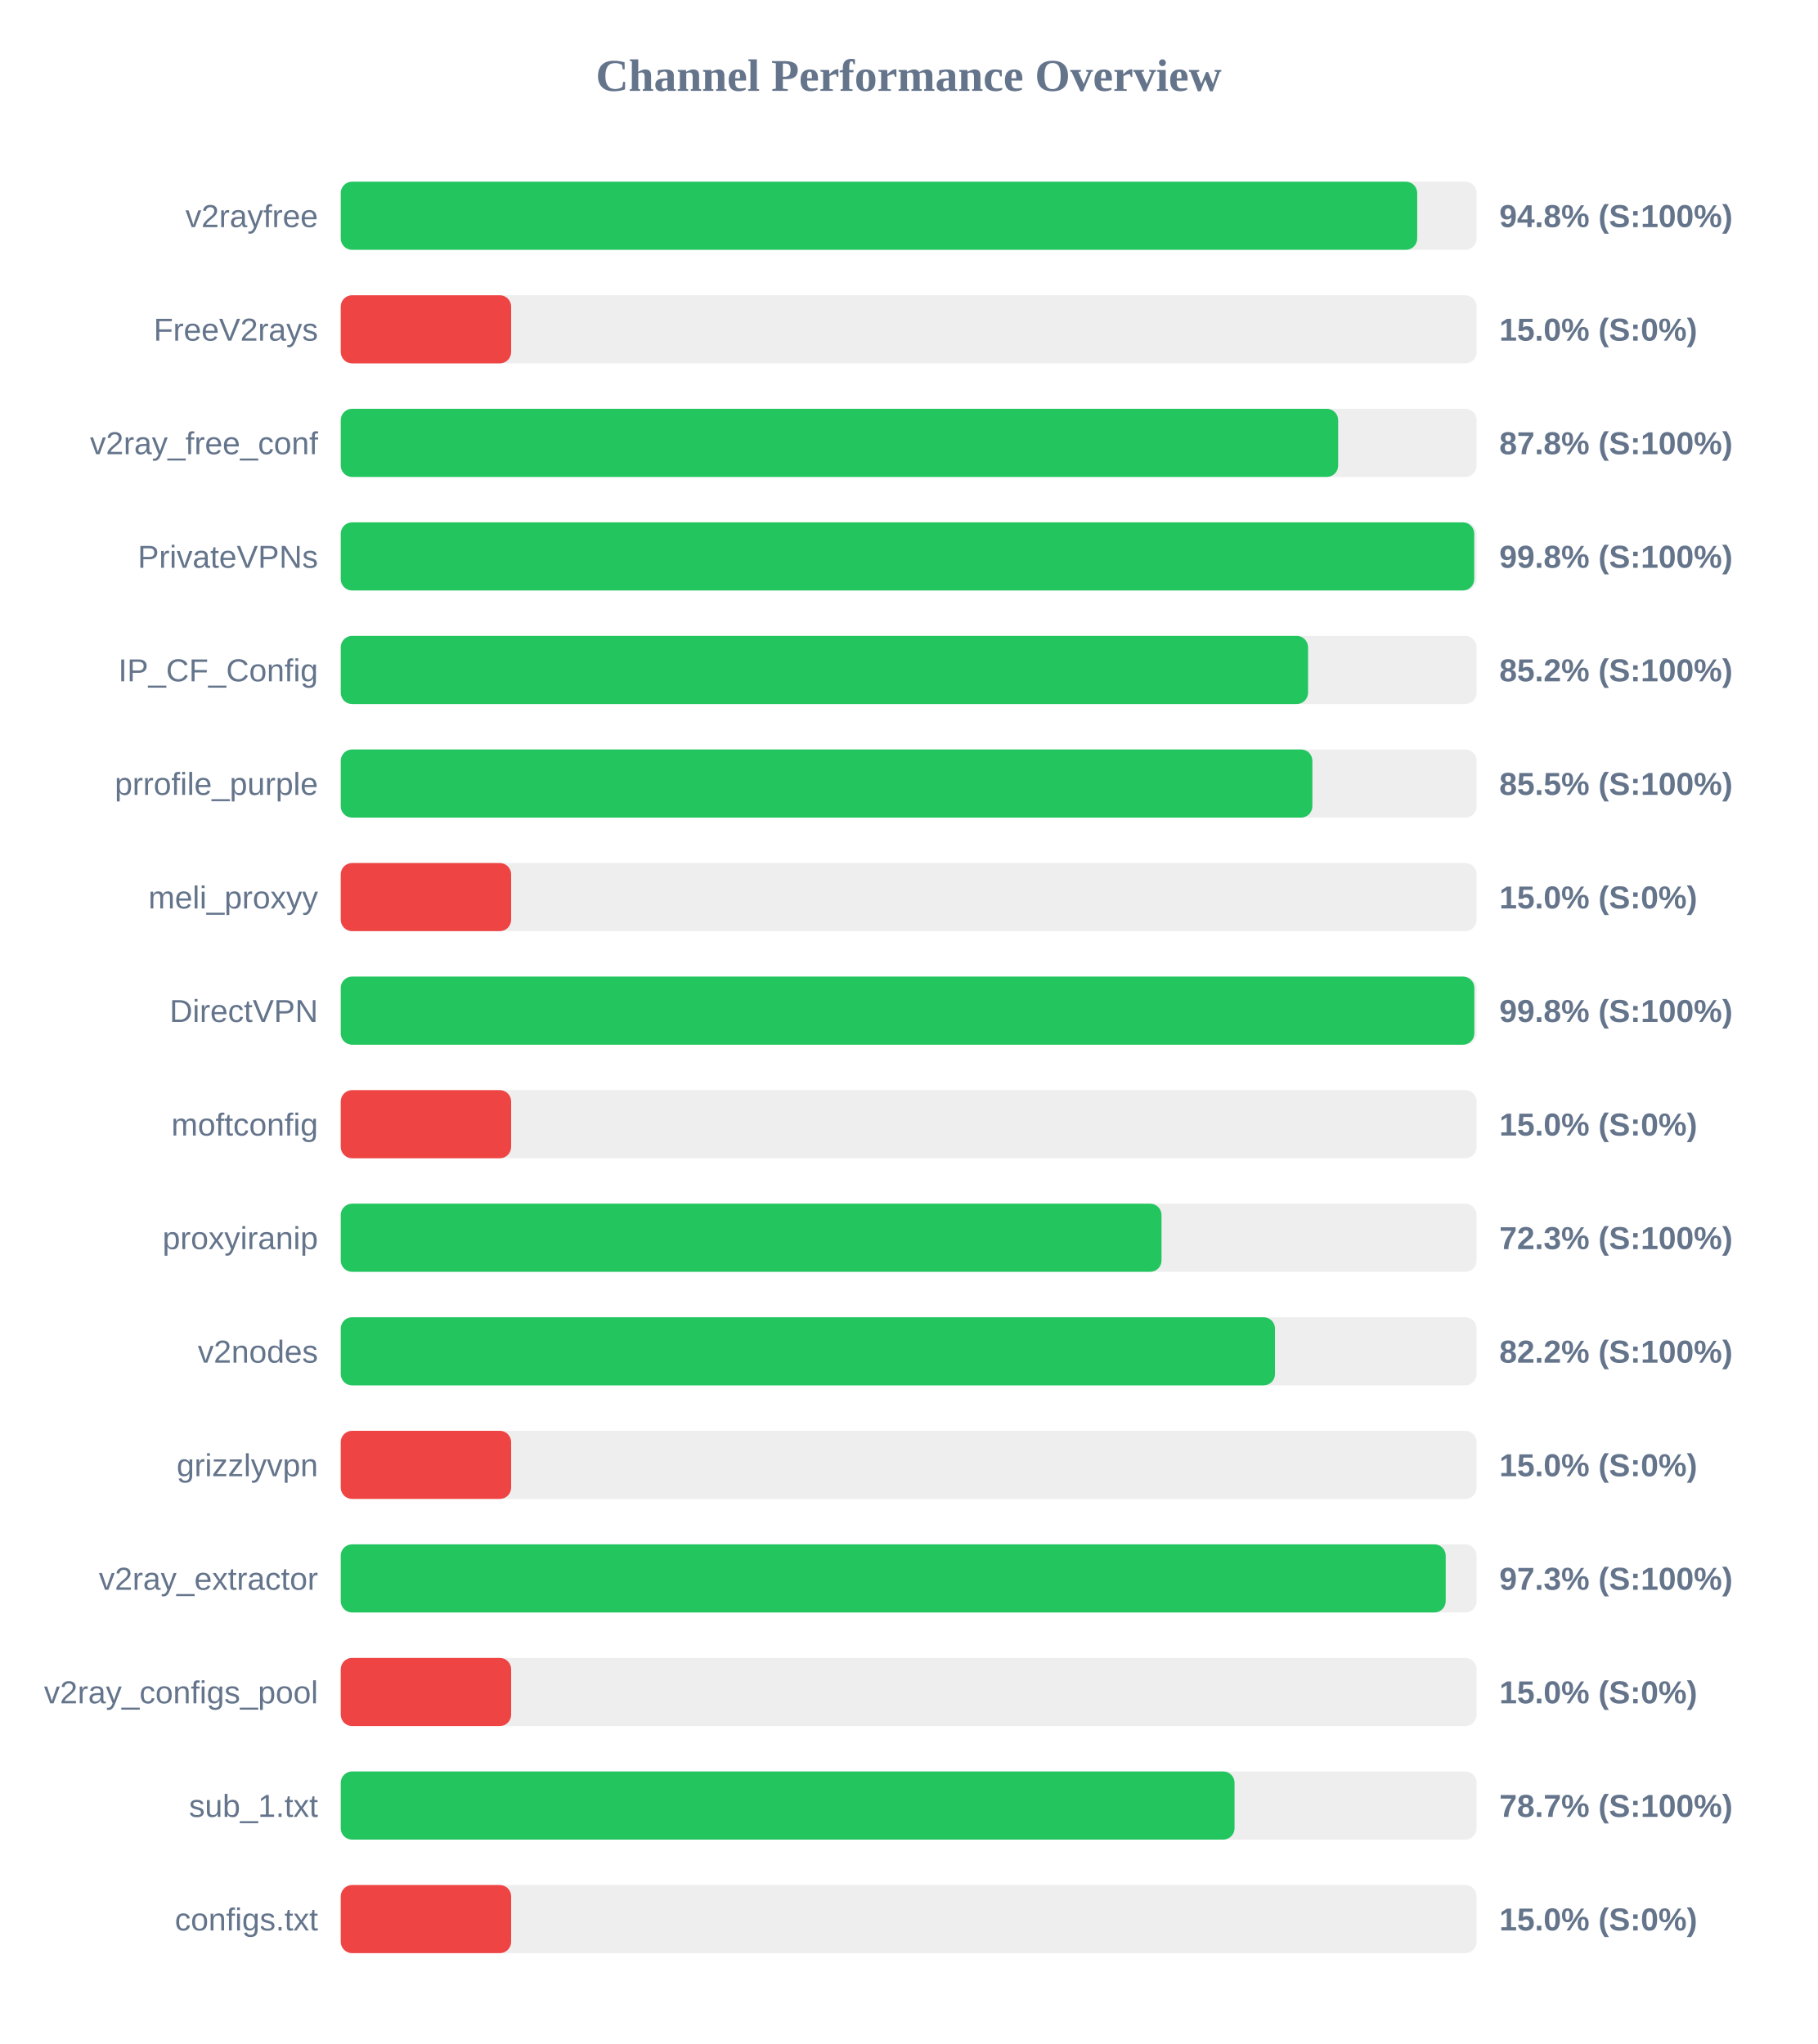
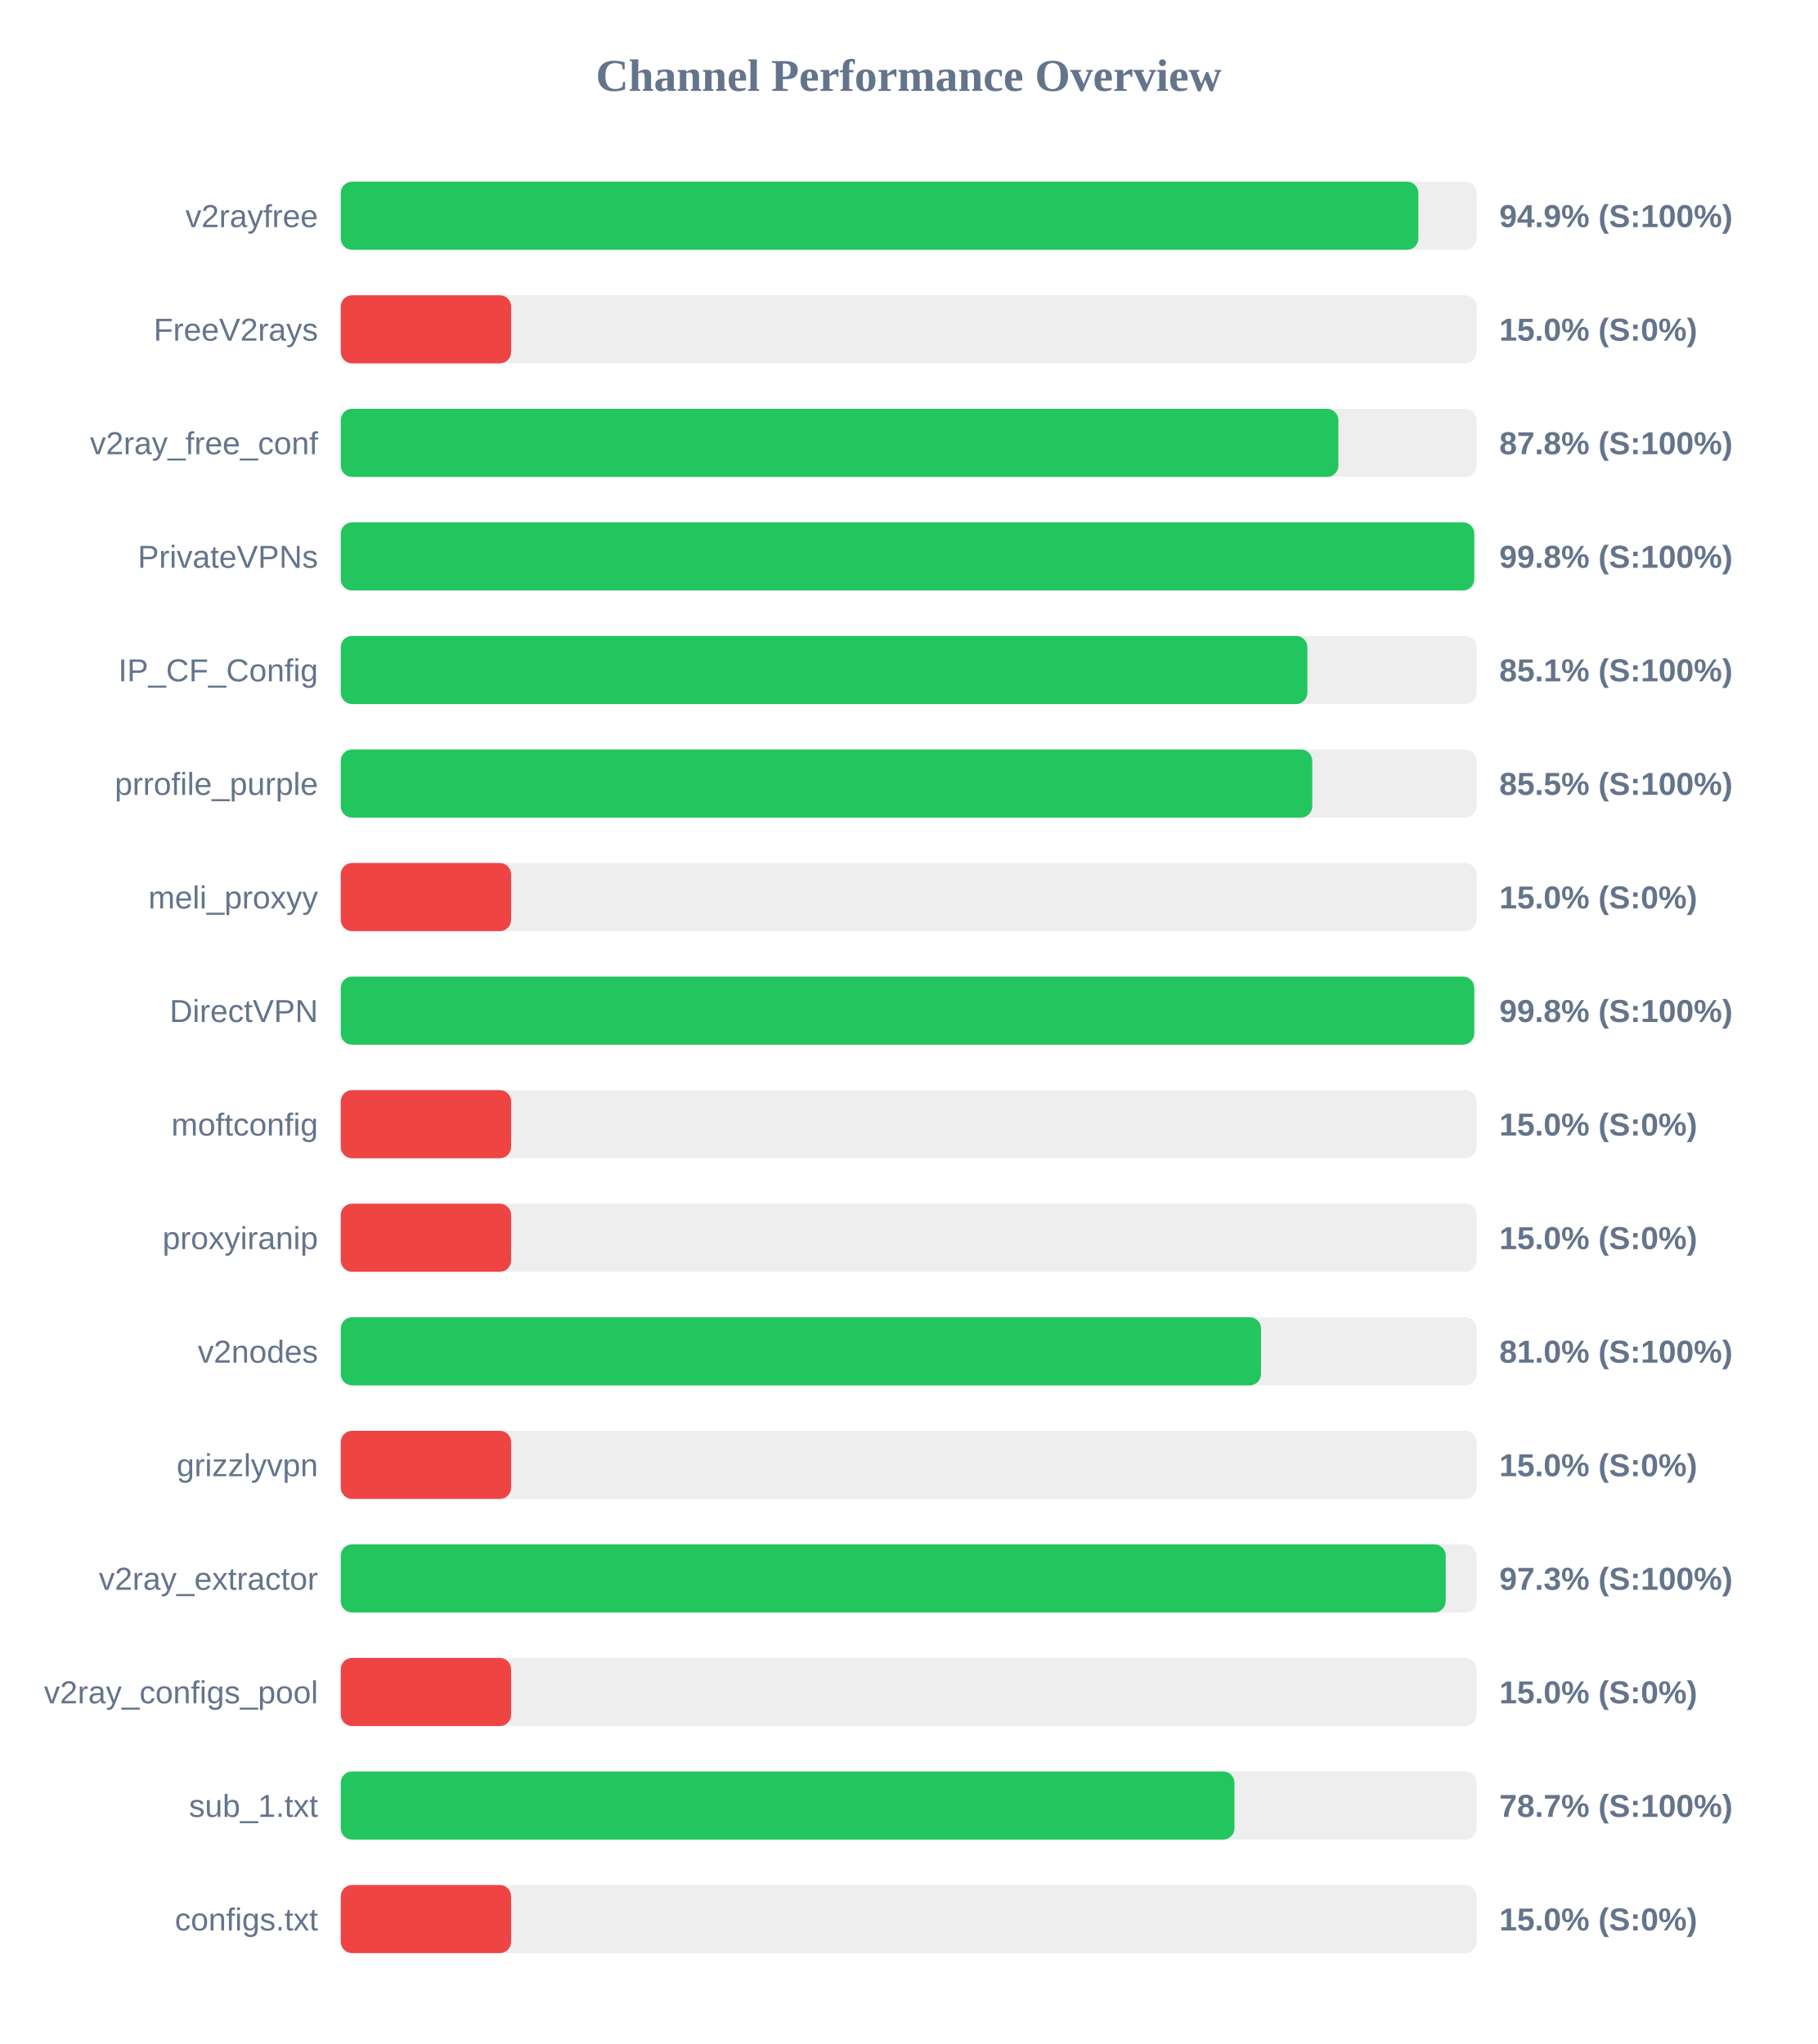
<svg xmlns="http://www.w3.org/2000/svg" width="800" height="900" version="1.1">
  <style>
        .row { font: 14px Arial; fill: #64748b; }
        .score { font: bold 14px Arial; fill: #64748b; }
    </style>
  <text x="400" y="40" text-anchor="middle" font-size="20px" font-weight="bold" fill="#64748b">Channel Performance Overview</text>
  <rect x="150" y="80" width="500" height="30" fill="#eee" rx="5" />
-   <rect x="150" y="80" width="473.85" height="30" fill="#22c55e" rx="5" />
+   <rect x="150" y="80" width="474.35" height="30" fill="#22c55e" rx="5" />
  <text x="140" y="100" text-anchor="end" class="row">v2rayfree</text>
-   <text x="660" y="100" text-anchor="start" class="score">94.8% (S:100%)</text>
+   <text x="660" y="100" text-anchor="start" class="score">94.9% (S:100%)</text>
  <rect x="150" y="130" width="500" height="30" fill="#eee" rx="5" />
  <rect x="150" y="130" width="75.0" height="30" fill="#ef4444" rx="5" />
  <text x="140" y="150" text-anchor="end" class="row">FreeV2rays</text>
  <text x="660" y="150" text-anchor="start" class="score">15.0% (S:0%)</text>
  <rect x="150" y="180" width="500" height="30" fill="#eee" rx="5" />
-   <rect x="150" y="180" width="439.05" height="30" fill="#22c55e" rx="5" />
+   <rect x="150" y="180" width="439.15" height="30" fill="#22c55e" rx="5" />
  <text x="140" y="200" text-anchor="end" class="row">v2ray_free_conf</text>
  <text x="660" y="200" text-anchor="start" class="score">87.8% (S:100%)</text>
  <rect x="150" y="230" width="500" height="30" fill="#eee" rx="5" />
  <rect x="150" y="230" width="498.95" height="30" fill="#22c55e" rx="5" />
  <text x="140" y="250" text-anchor="end" class="row">PrivateVPNs</text>
  <text x="660" y="250" text-anchor="start" class="score">99.8% (S:100%)</text>
  <rect x="150" y="280" width="500" height="30" fill="#eee" rx="5" />
-   <rect x="150" y="280" width="425.8" height="30" fill="#22c55e" rx="5" />
+   <rect x="150" y="280" width="425.5" height="30" fill="#22c55e" rx="5" />
  <text x="140" y="300" text-anchor="end" class="row">IP_CF_Config</text>
-   <text x="660" y="300" text-anchor="start" class="score">85.2% (S:100%)</text>
+   <text x="660" y="300" text-anchor="start" class="score">85.1% (S:100%)</text>
  <rect x="150" y="330" width="500" height="30" fill="#eee" rx="5" />
-   <rect x="150" y="330" width="427.7" height="30" fill="#22c55e" rx="5" />
+   <rect x="150" y="330" width="427.65" height="30" fill="#22c55e" rx="5" />
  <text x="140" y="350" text-anchor="end" class="row">prrofile_purple</text>
  <text x="660" y="350" text-anchor="start" class="score">85.5% (S:100%)</text>
  <rect x="150" y="380" width="500" height="30" fill="#eee" rx="5" />
  <rect x="150" y="380" width="75.0" height="30" fill="#ef4444" rx="5" />
  <text x="140" y="400" text-anchor="end" class="row">meli_proxyy</text>
  <text x="660" y="400" text-anchor="start" class="score">15.0% (S:0%)</text>
  <rect x="150" y="430" width="500" height="30" fill="#eee" rx="5" />
-   <rect x="150" y="430" width="499.0" height="30" fill="#22c55e" rx="5" />
+   <rect x="150" y="430" width="498.95" height="30" fill="#22c55e" rx="5" />
  <text x="140" y="450" text-anchor="end" class="row">DirectVPN</text>
  <text x="660" y="450" text-anchor="start" class="score">99.8% (S:100%)</text>
  <rect x="150" y="480" width="500" height="30" fill="#eee" rx="5" />
  <rect x="150" y="480" width="75.0" height="30" fill="#ef4444" rx="5" />
  <text x="140" y="500" text-anchor="end" class="row">moftconfig</text>
  <text x="660" y="500" text-anchor="start" class="score">15.0% (S:0%)</text>
  <rect x="150" y="530" width="500" height="30" fill="#eee" rx="5" />
-   <rect x="150" y="530" width="361.3" height="30" fill="#22c55e" rx="5" />
+   <rect x="150" y="530" width="75.0" height="30" fill="#ef4444" rx="5" />
  <text x="140" y="550" text-anchor="end" class="row">proxyiranip</text>
-   <text x="660" y="550" text-anchor="start" class="score">72.3% (S:100%)</text>
+   <text x="660" y="550" text-anchor="start" class="score">15.0% (S:0%)</text>
  <rect x="150" y="580" width="500" height="30" fill="#eee" rx="5" />
-   <rect x="150" y="580" width="411.25" height="30" fill="#22c55e" rx="5" />
+   <rect x="150" y="580" width="405.1" height="30" fill="#22c55e" rx="5" />
  <text x="140" y="600" text-anchor="end" class="row">v2nodes</text>
-   <text x="660" y="600" text-anchor="start" class="score">82.2% (S:100%)</text>
+   <text x="660" y="600" text-anchor="start" class="score">81.0% (S:100%)</text>
  <rect x="150" y="630" width="500" height="30" fill="#eee" rx="5" />
  <rect x="150" y="630" width="75.0" height="30" fill="#ef4444" rx="5" />
  <text x="140" y="650" text-anchor="end" class="row">grizzlyvpn</text>
  <text x="660" y="650" text-anchor="start" class="score">15.0% (S:0%)</text>
  <rect x="150" y="680" width="500" height="30" fill="#eee" rx="5" />
  <rect x="150" y="680" width="486.4" height="30" fill="#22c55e" rx="5" />
  <text x="140" y="700" text-anchor="end" class="row">v2ray_extractor</text>
  <text x="660" y="700" text-anchor="start" class="score">97.3% (S:100%)</text>
  <rect x="150" y="730" width="500" height="30" fill="#eee" rx="5" />
  <rect x="150" y="730" width="75.0" height="30" fill="#ef4444" rx="5" />
  <text x="140" y="750" text-anchor="end" class="row">v2ray_configs_pool</text>
  <text x="660" y="750" text-anchor="start" class="score">15.0% (S:0%)</text>
  <rect x="150" y="780" width="500" height="30" fill="#eee" rx="5" />
-   <rect x="150" y="780" width="393.45" height="30" fill="#22c55e" rx="5" />
+   <rect x="150" y="780" width="393.4" height="30" fill="#22c55e" rx="5" />
  <text x="140" y="800" text-anchor="end" class="row">sub_1.txt</text>
  <text x="660" y="800" text-anchor="start" class="score">78.7% (S:100%)</text>
  <rect x="150" y="830" width="500" height="30" fill="#eee" rx="5" />
  <rect x="150" y="830" width="75.0" height="30" fill="#ef4444" rx="5" />
  <text x="140" y="850" text-anchor="end" class="row">configs.txt</text>
  <text x="660" y="850" text-anchor="start" class="score">15.0% (S:0%)</text>
</svg>
